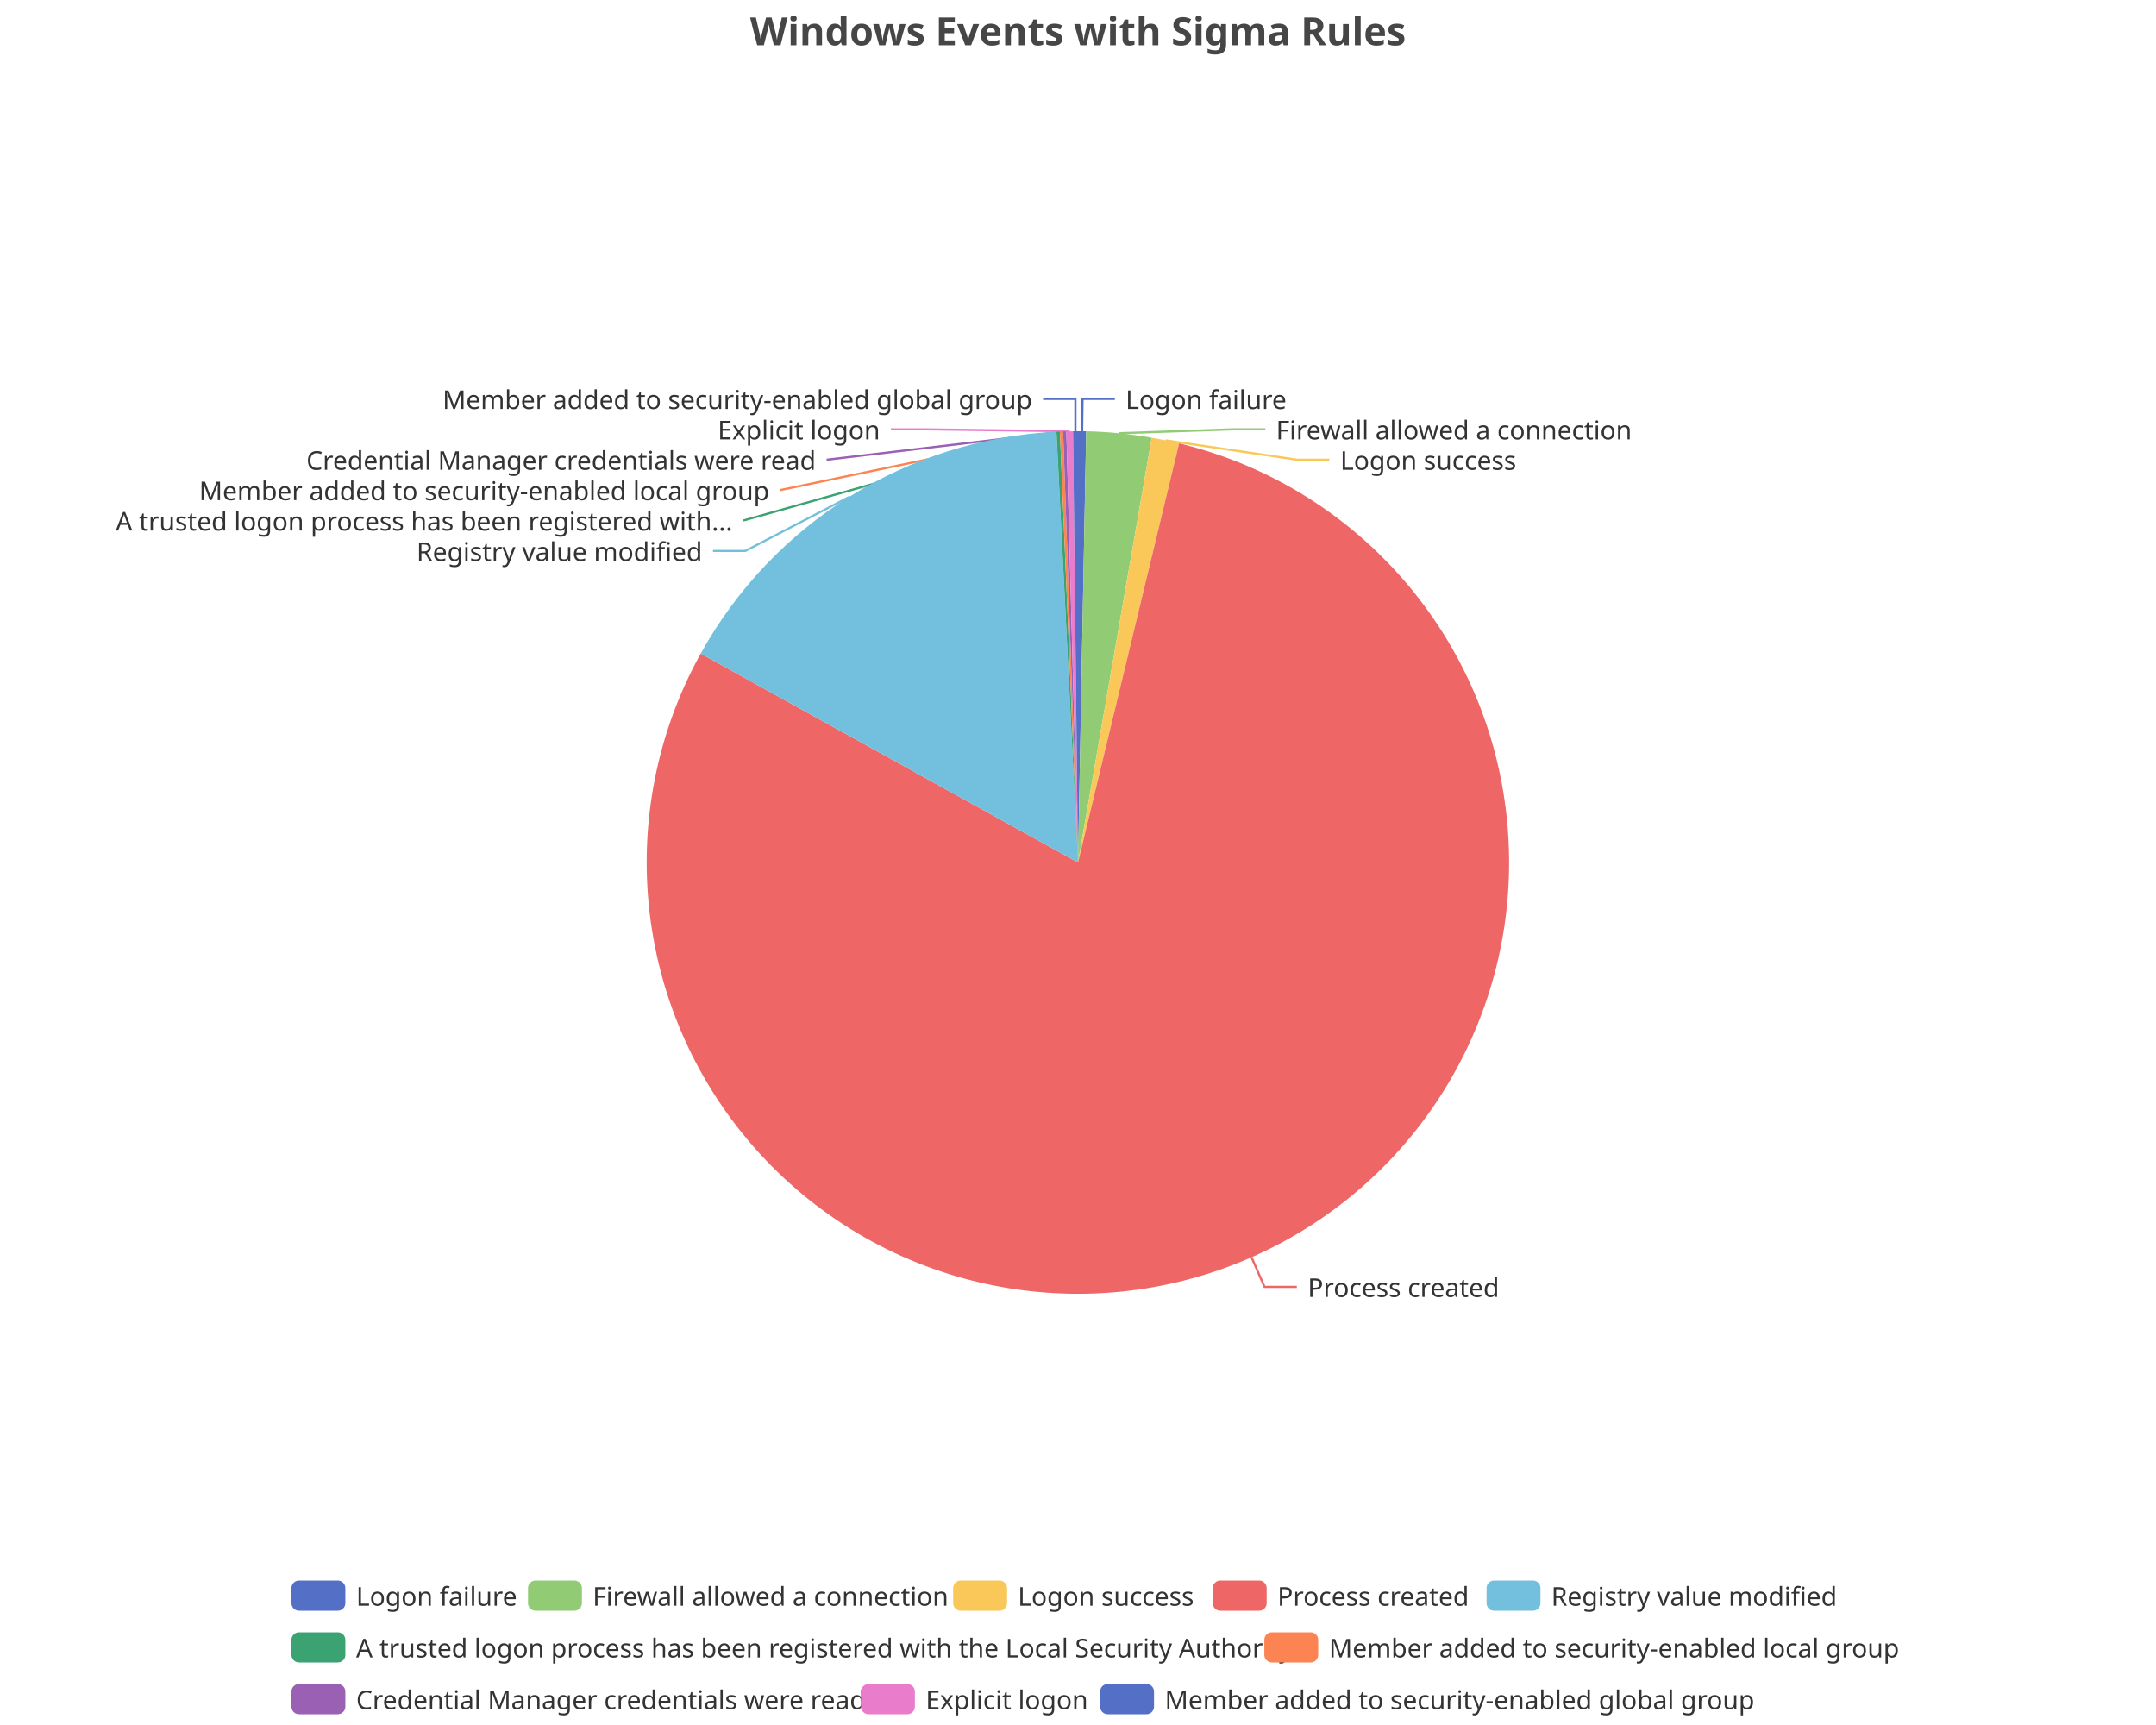
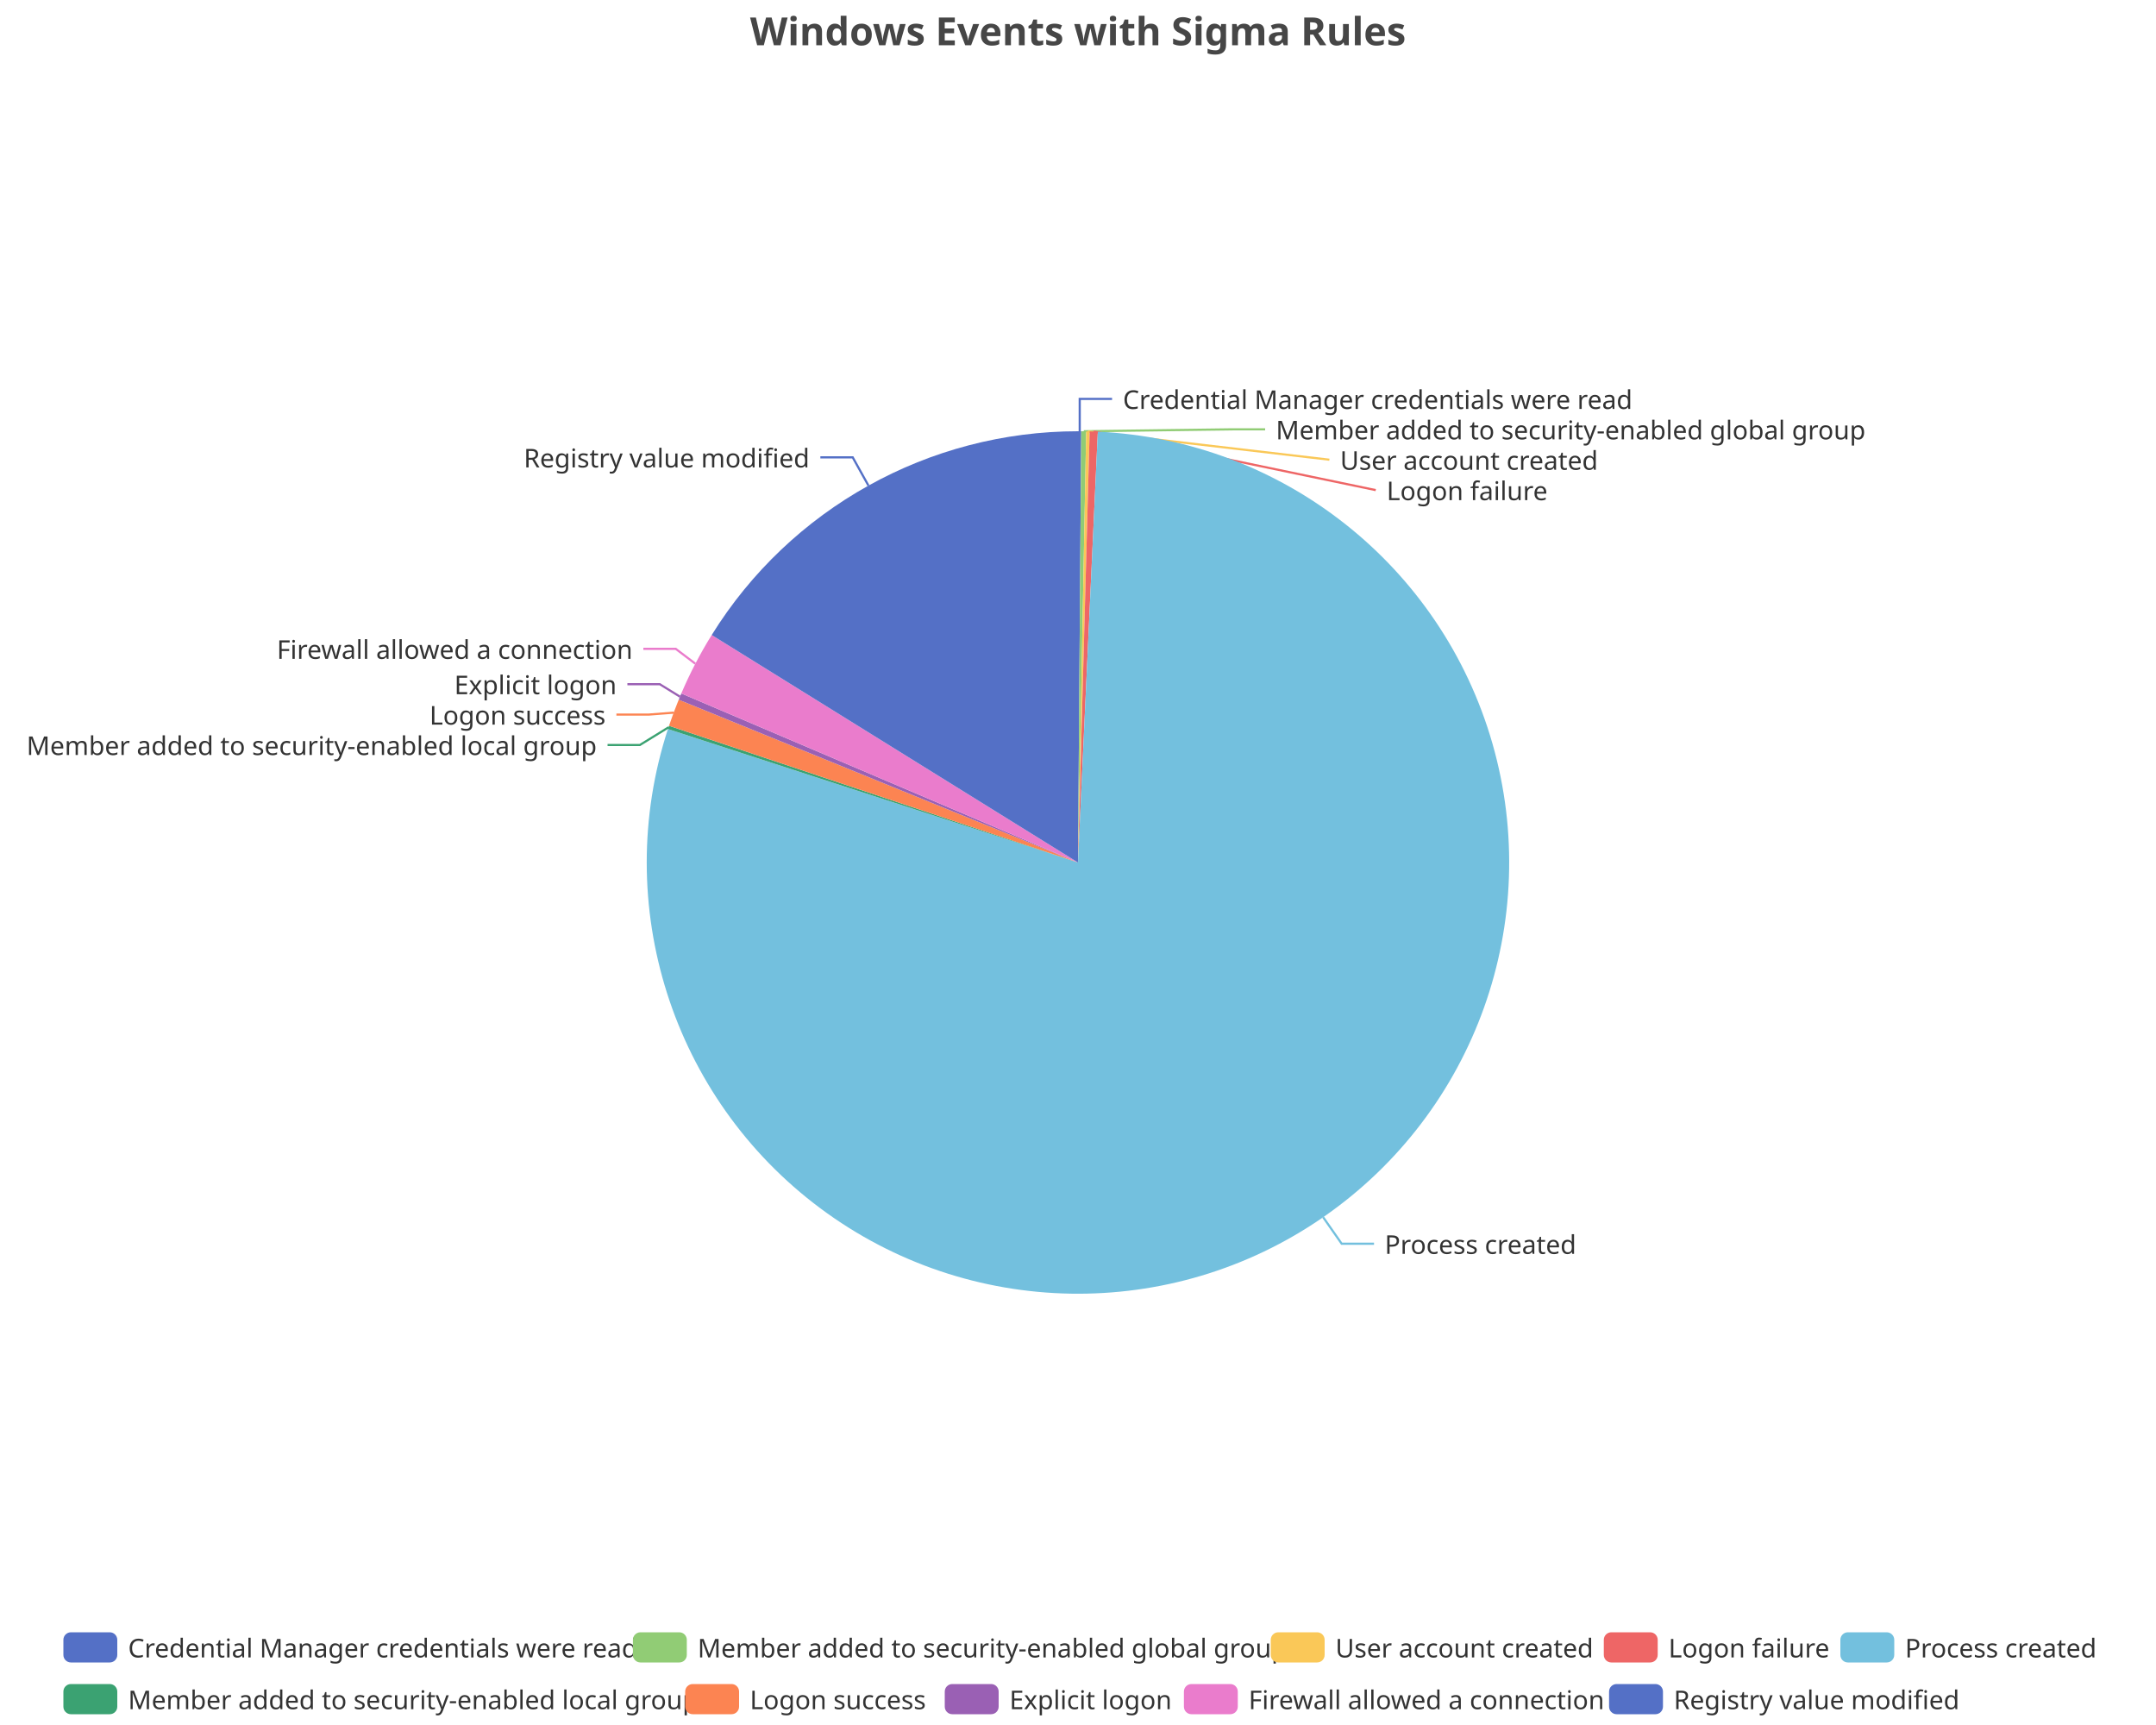
<svg xmlns="http://www.w3.org/2000/svg" width="1000" height="800" version="1.1" baseProfile="full" viewBox="0 0 1000 800">
  <rect width="1000" height="800" x="0" y="0" id="0" fill="none" />
-   <polyline points="501.9 200 502.1 185 517.1 185" fill="none" stroke="#5470c6" />
-   <polyline points="519.1 200.9 571.9 199.1 586.9 199.1" fill="none" stroke="#91cc75" />
-   <polyline points="540.6 204.2 601.6 213.2 616.6 213.2" fill="none" stroke="#fac858" />
-   <polyline points="580.5 583.1 586.5 596.8 601.5 596.8" fill="none" stroke="#ee6666" />
-   <polyline points="394.2 230.3 345.7 255.5 330.7 255.5" fill="none" stroke="#73c0de" />
-   <polyline points="490.8 200.2 344.8 241.4 344.8 241.4" fill="none" stroke="#3ba272" />
-   <polyline points="492.3 200.1 361.8 227.3 361.8 227.3" fill="none" stroke="#fc8452" />
-   <polyline points="493.9 200.1 383.4 213.2 383.4 213.2" fill="none" stroke="#9a60b4" />
-   <polyline points="496.2 200 428.2 199.1 413.2 199.1" fill="none" stroke="#ea7ccc" />
-   <polyline points="498.8 200 498.8 185 483.8 185" fill="none" stroke="#5470c6" />
-   <path d="M500 200A200 200 0 0 1 503.8 200L500 400Z" fill="#5470c6" />
-   <path d="M503.8 200A200 200 0 0 1 534.2 203L500 400Z" fill="#91cc75" />
-   <path d="M534.2 203A200 200 0 0 1 546.9 205.6L500 400Z" fill="#fac858" />
-   <path d="M546.9 205.6A200 200 0 1 1 325 303.1L500 400Z" fill="#ee6666" />
-   <path d="M325 303.1A200 200 0 0 1 490 200.2L500 400Z" fill="#73c0de" />
-   <path d="M490 200.2A200 200 0 0 1 491.6 200.2L500 400Z" fill="#3ba272" />
-   <path d="M491.6 200.2A200 200 0 0 1 493.1 200.1L500 400Z" fill="#fc8452" />
-   <path d="M493.1 200.1A200 200 0 0 1 494.6 200.1L500 400Z" fill="#9a60b4" />
-   <path d="M494.6 200.1A200 200 0 0 1 497.7 200L500 400Z" fill="#ea7ccc" />
-   <path d="M497.7 200A200 200 0 0 1 500 200L500 400Z" fill="#5470c6" />
-   <text dominant-baseline="central" text-anchor="start" style="font-size:12px;font-family:sans-serif;" xml:space="preserve" transform="translate(522.0632 185.0099)" fill="#333" stroke="rgb(255,255,255)" stroke-width="2" paint-order="stroke" stroke-miterlimit="2">Logon failure</text>
-   <text dominant-baseline="central" text-anchor="start" style="font-size:12px;font-family:sans-serif;" xml:space="preserve" transform="translate(591.8636 199.1099)" fill="#333" stroke="rgb(255,255,255)" stroke-width="2" paint-order="stroke" stroke-miterlimit="2">Firewall allowed a connection</text>
-   <text dominant-baseline="central" text-anchor="start" style="font-size:12px;font-family:sans-serif;" xml:space="preserve" transform="translate(621.6251 213.2099)" fill="#333" stroke="rgb(255,255,255)" stroke-width="2" paint-order="stroke" stroke-miterlimit="2">Logon success</text>
-   <text dominant-baseline="central" text-anchor="start" style="font-size:12px;font-family:sans-serif;" xml:space="preserve" transform="translate(606.5385 596.8149)" fill="#333" stroke="rgb(255,255,255)" stroke-width="2" paint-order="stroke" stroke-miterlimit="2">Process created</text>
-   <text dominant-baseline="central" text-anchor="end" style="font-size:12px;font-family:sans-serif;" xml:space="preserve" transform="translate(325.7434 255.5036)" fill="#333" stroke="rgb(255,255,255)" stroke-width="2" paint-order="stroke" stroke-miterlimit="2">Registry value modified</text>
-   <text dominant-baseline="central" text-anchor="end" style="font-size:12px;font-family:sans-serif;" xml:space="preserve" transform="translate(339.7674 241.4036)" fill="#333" stroke="rgb(255,255,255)" stroke-width="2" paint-order="stroke" stroke-miterlimit="2">A trusted logon process has been registered with...</text>
-   <text dominant-baseline="central" text-anchor="end" style="font-size:12px;font-family:sans-serif;" xml:space="preserve" transform="translate(356.8397 227.3036)" fill="#333" stroke="rgb(255,255,255)" stroke-width="2" paint-order="stroke" stroke-miterlimit="2">Member added to security-enabled local group</text>
-   <text dominant-baseline="central" text-anchor="end" style="font-size:12px;font-family:sans-serif;" xml:space="preserve" transform="translate(378.4153 213.2036)" fill="#333" stroke="rgb(255,255,255)" stroke-width="2" paint-order="stroke" stroke-miterlimit="2">Credential Manager credentials were read</text>
-   <text dominant-baseline="central" text-anchor="end" style="font-size:12px;font-family:sans-serif;" xml:space="preserve" transform="translate(408.1999 199.1036)" fill="#333" stroke="rgb(255,255,255)" stroke-width="2" paint-order="stroke" stroke-miterlimit="2">Explicit logon</text>
-   <text dominant-baseline="central" text-anchor="end" style="font-size:12px;font-family:sans-serif;" xml:space="preserve" transform="translate(478.7621 185.0036)" fill="#333" stroke="rgb(255,255,255)" stroke-width="2" paint-order="stroke" stroke-miterlimit="2">Member added to security-enabled global group</text>
-   <path d="M-5 -5l739.6 0l0 72l-739.6 0Z" transform="translate(135.18 733)" fill="rgb(0,0,0)" fill-opacity="0" stroke="#ccc" stroke-width="0" />
-   <path d="M3.5 0L21.5 0A3.5 3.5 0 0 1 25 3.5L25 10.5A3.5 3.5 0 0 1 21.5 14L3.5 14A3.5 3.5 0 0 1 0 10.5L0 3.5A3.5 3.5 0 0 1 3.5 0" transform="translate(135.18 733)" fill="#5470c6" />
-   <text dominant-baseline="central" text-anchor="start" style="font-size:12px;font-family:sans-serif;" xml:space="preserve" x="30" y="7" transform="translate(135.18 733)" fill="#333">Logon failure</text>
-   <path d="M3.5 0L21.5 0A3.5 3.5 0 0 1 25 3.5L25 10.5A3.5 3.5 0 0 1 21.5 14L3.5 14A3.5 3.5 0 0 1 0 10.5L0 3.5A3.5 3.5 0 0 1 3.5 0" transform="translate(244.9 733)" fill="#91cc75" />
-   <text dominant-baseline="central" text-anchor="start" style="font-size:12px;font-family:sans-serif;" xml:space="preserve" x="30" y="7" transform="translate(244.9 733)" fill="#333">Firewall allowed a connection</text>
-   <path d="M3.5 0L21.5 0A3.5 3.5 0 0 1 25 3.5L25 10.5A3.5 3.5 0 0 1 21.5 14L3.5 14A3.5 3.5 0 0 1 0 10.5L0 3.5A3.5 3.5 0 0 1 3.5 0" transform="translate(442.1 733)" fill="#fac858" />
-   <text dominant-baseline="central" text-anchor="start" style="font-size:12px;font-family:sans-serif;" xml:space="preserve" x="30" y="7" transform="translate(442.1 733)" fill="#333">Logon success</text>
-   <path d="M3.5 0L21.5 0A3.5 3.5 0 0 1 25 3.5L25 10.5A3.5 3.5 0 0 1 21.5 14L3.5 14A3.5 3.5 0 0 1 0 10.5L0 3.5A3.5 3.5 0 0 1 3.5 0" transform="translate(562.5 733)" fill="#ee6666" />
-   <text dominant-baseline="central" text-anchor="start" style="font-size:12px;font-family:sans-serif;" xml:space="preserve" x="30" y="7" transform="translate(562.5 733)" fill="#333">Process created</text>
-   <path d="M3.5 0L21.5 0A3.5 3.5 0 0 1 25 3.5L25 10.5A3.5 3.5 0 0 1 21.5 14L3.5 14A3.5 3.5 0 0 1 0 10.5L0 3.5A3.5 3.5 0 0 1 3.5 0" transform="translate(689.5 733)" fill="#73c0de" />
-   <text dominant-baseline="central" text-anchor="start" style="font-size:12px;font-family:sans-serif;" xml:space="preserve" x="30" y="7" transform="translate(689.5 733)" fill="#333">Registry value modified</text>
-   <path d="M3.5 0L21.5 0A3.5 3.5 0 0 1 25 3.5L25 10.5A3.5 3.5 0 0 1 21.5 14L3.5 14A3.5 3.5 0 0 1 0 10.5L0 3.5A3.5 3.5 0 0 1 3.5 0" transform="translate(135.18 757)" fill="#3ba272" />
-   <text dominant-baseline="central" text-anchor="start" style="font-size:12px;font-family:sans-serif;" xml:space="preserve" x="30" y="7" transform="translate(135.18 757)" fill="#333">A trusted logon process has been registered with the Local Security Authority</text>
-   <path d="M3.5 0L21.5 0A3.5 3.5 0 0 1 25 3.5L25 10.5A3.5 3.5 0 0 1 21.5 14L3.5 14A3.5 3.5 0 0 1 0 10.5L0 3.5A3.5 3.5 0 0 1 3.5 0" transform="translate(586.42 757)" fill="#fc8452" />
-   <text dominant-baseline="central" text-anchor="start" style="font-size:12px;font-family:sans-serif;" xml:space="preserve" x="30" y="7" transform="translate(586.42 757)" fill="#333">Member added to security-enabled local group</text>
-   <path d="M3.5 0L21.5 0A3.5 3.5 0 0 1 25 3.5L25 10.5A3.5 3.5 0 0 1 21.5 14L3.5 14A3.5 3.5 0 0 1 0 10.5L0 3.5A3.5 3.5 0 0 1 3.5 0" transform="translate(135.18 781)" fill="#9a60b4" />
-   <text dominant-baseline="central" text-anchor="start" style="font-size:12px;font-family:sans-serif;" xml:space="preserve" x="30" y="7" transform="translate(135.18 781)" fill="#333">Credential Manager credentials were read</text>
-   <path d="M3.5 0L21.5 0A3.5 3.5 0 0 1 25 3.5L25 10.5A3.5 3.5 0 0 1 21.5 14L3.5 14A3.5 3.5 0 0 1 0 10.5L0 3.5A3.5 3.5 0 0 1 3.5 0" transform="translate(399.34 781)" fill="#ea7ccc" />
-   <text dominant-baseline="central" text-anchor="start" style="font-size:12px;font-family:sans-serif;" xml:space="preserve" x="30" y="7" transform="translate(399.34 781)" fill="#333">Explicit logon</text>
-   <path d="M3.5 0L21.5 0A3.5 3.5 0 0 1 25 3.5L25 10.5A3.5 3.5 0 0 1 21.5 14L3.5 14A3.5 3.5 0 0 1 0 10.5L0 3.5A3.5 3.5 0 0 1 3.5 0" transform="translate(510.26 781)" fill="#5470c6" />
-   <text dominant-baseline="central" text-anchor="start" style="font-size:12px;font-family:sans-serif;" xml:space="preserve" x="30" y="7" transform="translate(510.26 781)" fill="#333">Member added to security-enabled global group</text>
+   <polyline points="500.8 200 500.8 185 515.8 185" fill="none" stroke="#5470c6" />
+   <polyline points="502.7 200 571.8 199.1 586.8 199.1" fill="none" stroke="#91cc75" />
+   <polyline points="504.6 200.1 616.6 213.2 616.6 213.2" fill="none" stroke="#fac858" />
+   <polyline points="507.3 200.1 638.1 227.3 638.1 227.3" fill="none" stroke="#ee6666" />
+   <polyline points="613.7 564.5 622.3 576.8 637.3 576.8" fill="none" stroke="#73c0de" />
+   <polyline points="310.1 337.3 296.8 345.5 281.8 345.5" fill="none" stroke="#3ba272" />
+   <polyline points="312.5 330.5 300.9 331.4 285.9 331.4" fill="none" stroke="#fc8452" />
+   <polyline points="315.4 323.1 306 317.3 291 317.3" fill="none" stroke="#9a60b4" />
+   <polyline points="322.5 307.8 313.4 300.9 298.4 300.9" fill="none" stroke="#ea7ccc" />
+   <polyline points="402.8 225.2 395.5 212.1 380.5 212.1" fill="none" stroke="#5470c6" />
+   <path d="M500 200A200 200 0 0 1 501.5 200L500 400Z" fill="#5470c6" />
+   <path d="M501.5 200A200 200 0 0 1 503.8 200L500 400Z" fill="#91cc75" />
+   <path d="M503.8 200A200 200 0 0 1 505.4 200.1L500 400Z" fill="#fac858" />
+   <path d="M505.4 200.1A200 200 0 0 1 509.2 200.2L500 400Z" fill="#ee6666" />
+   <path d="M509.2 200.2A200 200 0 1 1 309.8 338.1L500 400Z" fill="#73c0de" />
+   <path d="M309.8 338.1A200 200 0 0 1 310.3 336.6L500 400Z" fill="#3ba272" />
+   <path d="M310.3 336.6A200 200 0 0 1 314.8 324.5L500 400Z" fill="#fc8452" />
+   <path d="M314.8 324.5A200 200 0 0 1 316 321.6L500 400Z" fill="#9a60b4" />
+   <path d="M316 321.6A200 200 0 0 1 330.1 294.5L500 400Z" fill="#ea7ccc" />
+   <path d="M330.1 294.5A200 200 0 0 1 500 200L500 400Z" fill="#5470c6" />
+   <text dominant-baseline="central" text-anchor="start" style="font-size:12px;font-family:sans-serif;" xml:space="preserve" transform="translate(520.8253 185.0016)" fill="#333" stroke="rgb(255,255,255)" stroke-width="2" paint-order="stroke" stroke-miterlimit="2">Credential Manager credentials were read</text>
+   <text dominant-baseline="central" text-anchor="start" style="font-size:12px;font-family:sans-serif;" xml:space="preserve" transform="translate(591.7715 199.1016)" fill="#333" stroke="rgb(255,255,255)" stroke-width="2" paint-order="stroke" stroke-miterlimit="2">Member added to security-enabled global group</text>
+   <text dominant-baseline="central" text-anchor="start" style="font-size:12px;font-family:sans-serif;" xml:space="preserve" transform="translate(621.5667 213.2016)" fill="#333" stroke="rgb(255,255,255)" stroke-width="2" paint-order="stroke" stroke-miterlimit="2">User account created</text>
+   <text dominant-baseline="central" text-anchor="start" style="font-size:12px;font-family:sans-serif;" xml:space="preserve" transform="translate(643.1472 227.3016)" fill="#333" stroke="rgb(255,255,255)" stroke-width="2" paint-order="stroke" stroke-miterlimit="2">Logon failure</text>
+   <text dominant-baseline="central" text-anchor="start" style="font-size:12px;font-family:sans-serif;" xml:space="preserve" transform="translate(642.2667 576.8498)" fill="#333" stroke="rgb(255,255,255)" stroke-width="2" paint-order="stroke" stroke-miterlimit="2">Process created</text>
+   <text dominant-baseline="central" text-anchor="end" style="font-size:12px;font-family:sans-serif;" xml:space="preserve" transform="translate(276.8093 345.4864)" fill="#333" stroke="rgb(255,255,255)" stroke-width="2" paint-order="stroke" stroke-miterlimit="2">Member added to security-enabled local group</text>
+   <text dominant-baseline="central" text-anchor="end" style="font-size:12px;font-family:sans-serif;" xml:space="preserve" transform="translate(280.8924 331.3864)" fill="#333" stroke="rgb(255,255,255)" stroke-width="2" paint-order="stroke" stroke-miterlimit="2">Logon success</text>
+   <text dominant-baseline="central" text-anchor="end" style="font-size:12px;font-family:sans-serif;" xml:space="preserve" transform="translate(286.0254 317.2864)" fill="#333" stroke="rgb(255,255,255)" stroke-width="2" paint-order="stroke" stroke-miterlimit="2">Explicit logon</text>
+   <text dominant-baseline="central" text-anchor="end" style="font-size:12px;font-family:sans-serif;" xml:space="preserve" transform="translate(293.4211 300.9029)" fill="#333" stroke="rgb(255,255,255)" stroke-width="2" paint-order="stroke" stroke-miterlimit="2">Firewall allowed a connection</text>
+   <text dominant-baseline="central" text-anchor="end" style="font-size:12px;font-family:sans-serif;" xml:space="preserve" transform="translate(375.4817 212.1146)" fill="#333" stroke="rgb(255,255,255)" stroke-width="2" paint-order="stroke" stroke-miterlimit="2">Registry value modified</text>
+   <path d="M-5 -5l951.2 0l0 48l-951.2 0Z" transform="translate(29.4 757)" fill="rgb(0,0,0)" fill-opacity="0" stroke="#ccc" stroke-width="0" />
+   <path d="M3.5 0L21.5 0A3.5 3.5 0 0 1 25 3.5L25 10.5A3.5 3.5 0 0 1 21.5 14L3.5 14A3.5 3.5 0 0 1 0 10.5L0 3.5A3.5 3.5 0 0 1 3.5 0" transform="translate(29.4 757)" fill="#5470c6" />
+   <text dominant-baseline="central" text-anchor="start" style="font-size:12px;font-family:sans-serif;" xml:space="preserve" x="30" y="7" transform="translate(29.4 757)" fill="#333">Credential Manager credentials were read</text>
+   <path d="M3.5 0L21.5 0A3.5 3.5 0 0 1 25 3.5L25 10.5A3.5 3.5 0 0 1 21.5 14L3.5 14A3.5 3.5 0 0 1 0 10.5L0 3.5A3.5 3.5 0 0 1 3.5 0" transform="translate(293.56 757)" fill="#91cc75" />
+   <text dominant-baseline="central" text-anchor="start" style="font-size:12px;font-family:sans-serif;" xml:space="preserve" x="30" y="7" transform="translate(293.56 757)" fill="#333">Member added to security-enabled global group</text>
+   <path d="M3.5 0L21.5 0A3.5 3.5 0 0 1 25 3.5L25 10.5A3.5 3.5 0 0 1 21.5 14L3.5 14A3.5 3.5 0 0 1 0 10.5L0 3.5A3.5 3.5 0 0 1 3.5 0" transform="translate(589.4 757)" fill="#fac858" />
+   <text dominant-baseline="central" text-anchor="start" style="font-size:12px;font-family:sans-serif;" xml:space="preserve" x="30" y="7" transform="translate(589.4 757)" fill="#333">User account created</text>
+   <path d="M3.5 0L21.5 0A3.5 3.5 0 0 1 25 3.5L25 10.5A3.5 3.5 0 0 1 21.5 14L3.5 14A3.5 3.5 0 0 1 0 10.5L0 3.5A3.5 3.5 0 0 1 3.5 0" transform="translate(743.88 757)" fill="#ee6666" />
+   <text dominant-baseline="central" text-anchor="start" style="font-size:12px;font-family:sans-serif;" xml:space="preserve" x="30" y="7" transform="translate(743.88 757)" fill="#333">Logon failure</text>
+   <path d="M3.5 0L21.5 0A3.5 3.5 0 0 1 25 3.5L25 10.5A3.5 3.5 0 0 1 21.5 14L3.5 14A3.5 3.5 0 0 1 0 10.5L0 3.5A3.5 3.5 0 0 1 3.5 0" transform="translate(853.6 757)" fill="#73c0de" />
+   <text dominant-baseline="central" text-anchor="start" style="font-size:12px;font-family:sans-serif;" xml:space="preserve" x="30" y="7" transform="translate(853.6 757)" fill="#333">Process created</text>
+   <path d="M3.5 0L21.5 0A3.5 3.5 0 0 1 25 3.5L25 10.5A3.5 3.5 0 0 1 21.5 14L3.5 14A3.5 3.5 0 0 1 0 10.5L0 3.5A3.5 3.5 0 0 1 3.5 0" transform="translate(29.4 781)" fill="#3ba272" />
+   <text dominant-baseline="central" text-anchor="start" style="font-size:12px;font-family:sans-serif;" xml:space="preserve" x="30" y="7" transform="translate(29.4 781)" fill="#333">Member added to security-enabled local group</text>
+   <path d="M3.5 0L21.5 0A3.5 3.5 0 0 1 25 3.5L25 10.5A3.5 3.5 0 0 1 21.5 14L3.5 14A3.5 3.5 0 0 1 0 10.5L0 3.5A3.5 3.5 0 0 1 3.5 0" transform="translate(317.8 781)" fill="#fc8452" />
+   <text dominant-baseline="central" text-anchor="start" style="font-size:12px;font-family:sans-serif;" xml:space="preserve" x="30" y="7" transform="translate(317.8 781)" fill="#333">Logon success</text>
+   <path d="M3.5 0L21.5 0A3.5 3.5 0 0 1 25 3.5L25 10.5A3.5 3.5 0 0 1 21.5 14L3.5 14A3.5 3.5 0 0 1 0 10.5L0 3.5A3.5 3.5 0 0 1 3.5 0" transform="translate(438.2 781)" fill="#9a60b4" />
+   <text dominant-baseline="central" text-anchor="start" style="font-size:12px;font-family:sans-serif;" xml:space="preserve" x="30" y="7" transform="translate(438.2 781)" fill="#333">Explicit logon</text>
+   <path d="M3.5 0L21.5 0A3.5 3.5 0 0 1 25 3.5L25 10.5A3.5 3.5 0 0 1 21.5 14L3.5 14A3.5 3.5 0 0 1 0 10.5L0 3.5A3.5 3.5 0 0 1 3.5 0" transform="translate(549.12 781)" fill="#ea7ccc" />
+   <text dominant-baseline="central" text-anchor="start" style="font-size:12px;font-family:sans-serif;" xml:space="preserve" x="30" y="7" transform="translate(549.12 781)" fill="#333">Firewall allowed a connection</text>
+   <path d="M3.5 0L21.5 0A3.5 3.5 0 0 1 25 3.5L25 10.5A3.5 3.5 0 0 1 21.5 14L3.5 14A3.5 3.5 0 0 1 0 10.5L0 3.5A3.5 3.5 0 0 1 3.5 0" transform="translate(746.32 781)" fill="#5470c6" />
+   <text dominant-baseline="central" text-anchor="start" style="font-size:12px;font-family:sans-serif;" xml:space="preserve" x="30" y="7" transform="translate(746.32 781)" fill="#333">Registry value modified</text>
  <path d="M-143.9 -5l287.7 0l0 28l-287.7 0Z" transform="translate(500 5)" fill="rgb(0,0,0)" fill-opacity="0" stroke="#ccc" stroke-width="0" />
  <text dominant-baseline="central" text-anchor="middle" style="font-size:18px;font-family:sans-serif;font-weight:bold;" xml:space="preserve" y="9" transform="translate(500 5)" fill="#464646">Windows Events with Sigma Rules</text>
</svg>
